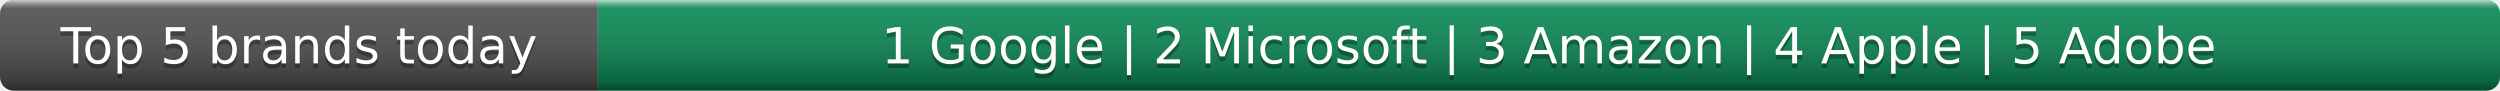
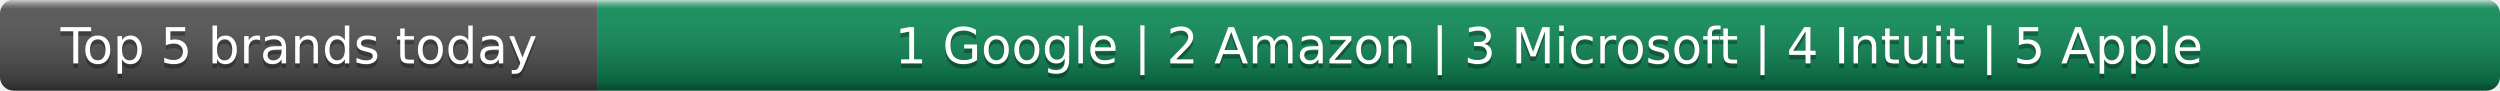
- <svg xmlns="http://www.w3.org/2000/svg" width="552" height="20" role="img" aria-label="Top 5 brands today: Google, Microsoft, Amazon, Apple, Adobe">
+ <svg xmlns="http://www.w3.org/2000/svg" width="552" height="20" role="img" aria-label="Top 5 brands today: Google, Amazon, Microsoft, Intuit, Apple">
  <linearGradient id="s" x2="0" y2="100%">
    <stop offset="0" stop-color="#fff" stop-opacity=".7" />
    <stop offset=".1" stop-color="#aaa" stop-opacity=".1" />
    <stop offset=".9" stop-opacity=".3" />
    <stop offset="1" stop-opacity=".5" />
  </linearGradient>
  <clipPath id="r">
    <rect width="552" height="20" rx="3" fill="#fff" />
  </clipPath>
  <g clip-path="url(#r)">
    <rect width="132" height="20" fill="#555" />
    <rect x="132" width="420" height="20" fill="#0e8f5a" />
    <rect width="552" height="20" fill="url(#s)" />
  </g>
  <g fill="#fff" text-anchor="middle" font-family="Verdana,Geneva,DejaVu Sans,sans-serif" text-rendering="geometricPrecision" font-size="11">
    <text x="66.0" y="15" fill="#010101" fill-opacity=".3">Top 5 brands today</text>
    <text x="66.0" y="14">Top 5 brands today</text>
-     <text x="342.0" y="15" fill="#010101" fill-opacity=".3">1 Google | 2 Microsoft | 3 Amazon | 4 Apple | 5 Adobe</text>
-     <text x="342.0" y="14">1 Google | 2 Microsoft | 3 Amazon | 4 Apple | 5 Adobe</text>
+     <text x="342.0" y="15" fill="#010101" fill-opacity=".3">1 Google | 2 Amazon | 3 Microsoft | 4 Intuit | 5 Apple</text>
+     <text x="342.0" y="14">1 Google | 2 Amazon | 3 Microsoft | 4 Intuit | 5 Apple</text>
  </g>
</svg>
